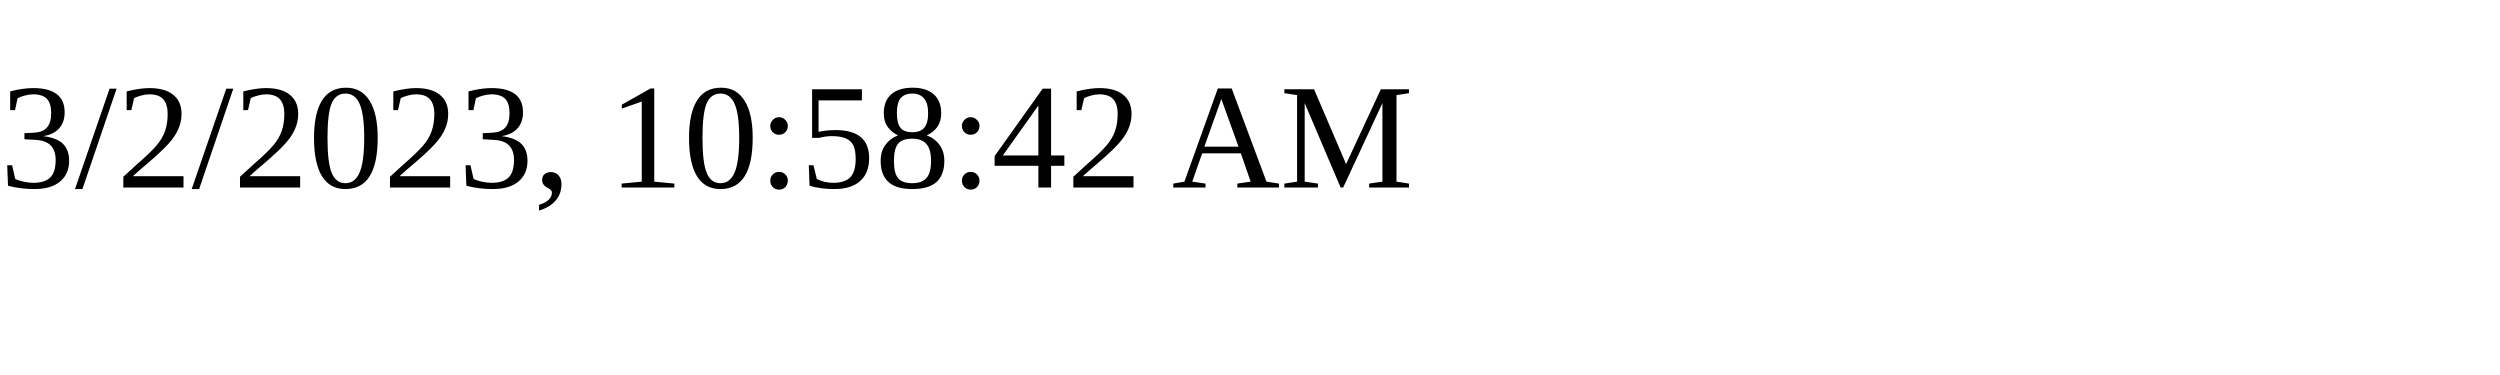
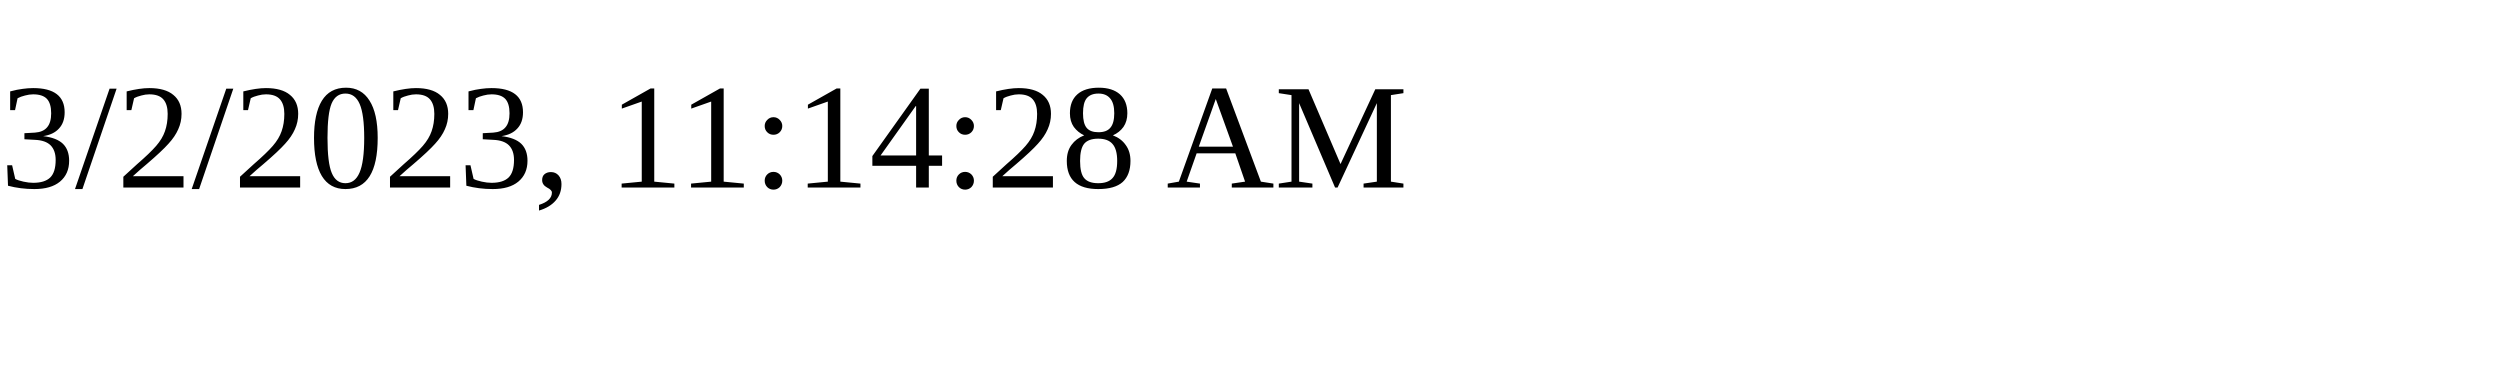
<svg xmlns="http://www.w3.org/2000/svg" height="30" width="200">
-   <text x="0" y="15">3/2/2023, 10:58:42 AM</text>
+   <text x="0" y="15">3/2/2023, 11:14:28 AM</text>
</svg>
